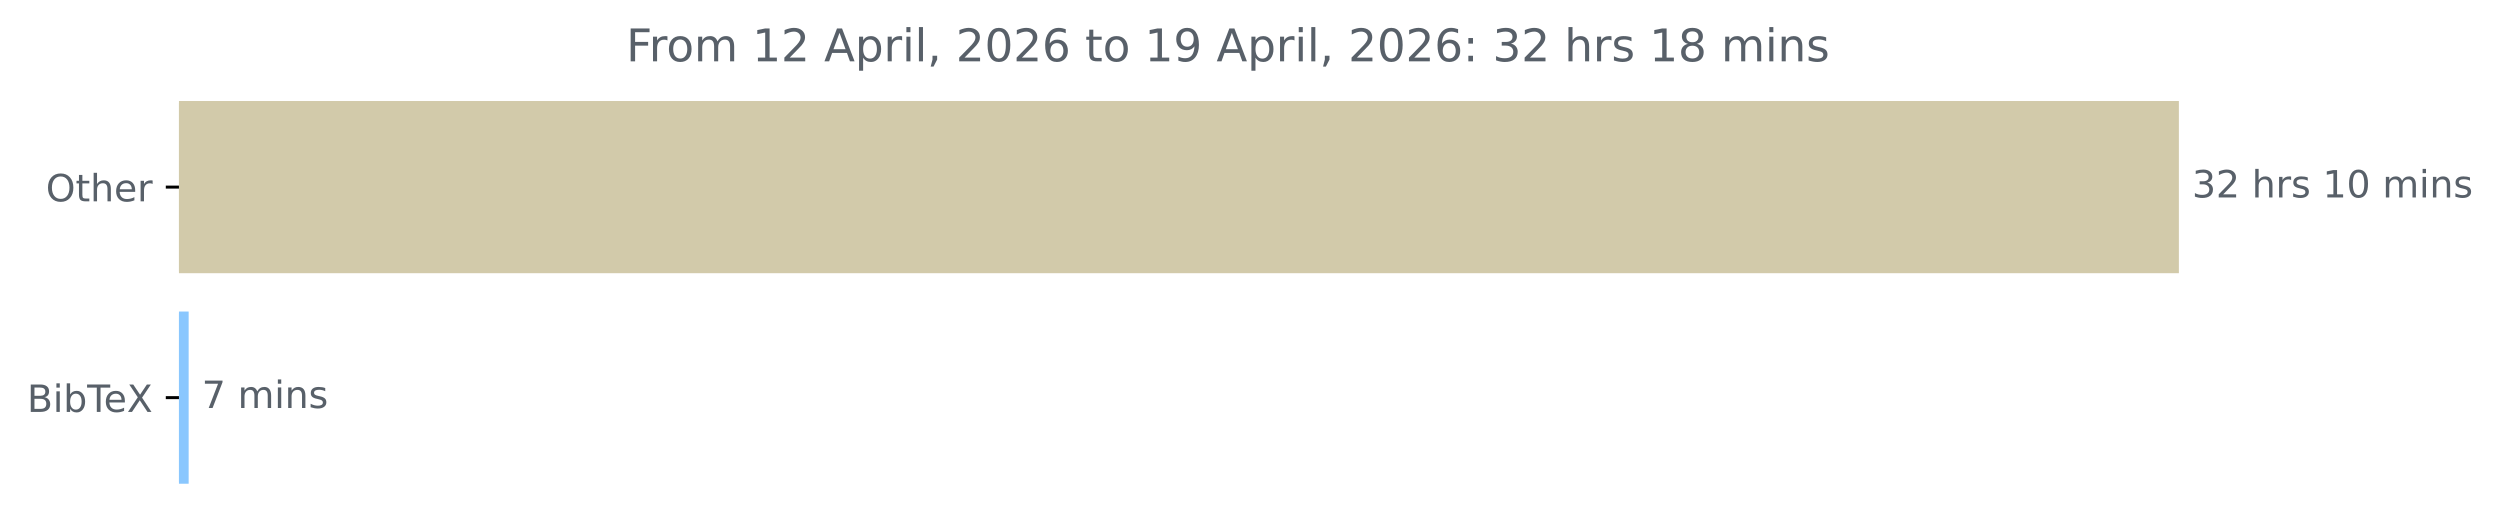
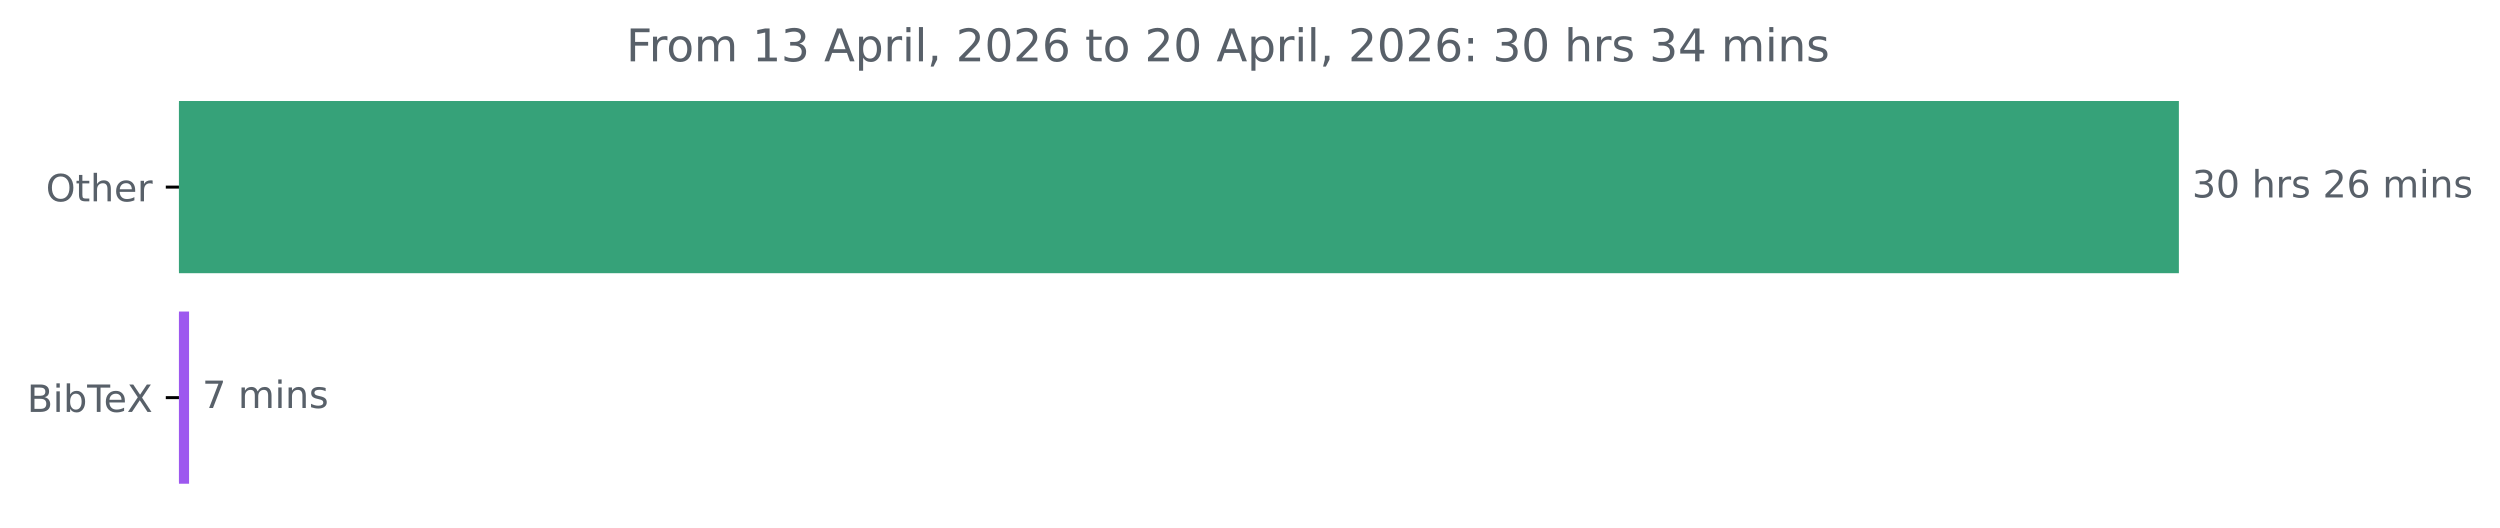
<svg xmlns="http://www.w3.org/2000/svg" xmlns:xlink="http://www.w3.org/1999/xlink" width="664.935pt" height="140.398pt" viewBox="0 0 664.935 140.398" version="1.1">
  <defs>
    <style type="text/css">*{stroke-linejoin: round; stroke-linecap: butt}</style>
  </defs>
  <g id="figure_1">
    <g id="patch_1">
      <path d="M 0 140.398  L 664.935 140.398  L 664.935 0  L 0 0  L 0 140.398  z " style="fill: none" />
    </g>
    <g id="axes_1">
      <g id="patch_2">
-         <path d="M 47.598 27.358  L 579.027 27.358  L 579.027 72.158  L 47.598 72.158  z " clip-path="url(#pc89244ad0a)" style="fill: #d2caaa; stroke: #d2caaa; stroke-linejoin: miter" />
+         <path d="M 47.598 27.358  L 579.027 27.358  L 579.027 72.158  L 47.598 72.158  z " clip-path="url(#p3df86aa49e)" style="fill: #36a279; stroke: #36a279; stroke-linejoin: miter" />
      </g>
      <g id="patch_3">
-         <path d="M 47.598 83.358  L 49.679 83.358  L 49.679 128.158  L 47.598 128.158  z " clip-path="url(#pc89244ad0a)" style="fill: #8ac7fe; stroke: #8ac7fe; stroke-linejoin: miter" />
+         <path d="M 47.598 83.358  L 49.786 83.358  L 49.786 128.158  L 47.598 128.158  z " clip-path="url(#p3df86aa49e)" style="fill: #9d58ef; stroke: #9d58ef; stroke-linejoin: miter" />
      </g>
      <g id="matplotlib.axis_1" />
      <g id="matplotlib.axis_2">
        <g id="ytick_1">
          <g id="line2d_1">
            <defs>
-               <path id="m7a76a543e0" d="M 0 0  L -3.5 0  " style="stroke: #000000; stroke-width: 0.8" />
+               <path id="m5bcdfebb33" d="M 0 0  L -3.5 0  " style="stroke: #000000; stroke-width: 0.8" />
            </defs>
            <g>
-               <use xlink:href="#m7a76a543e0" x="47.598" y="49.758" style="stroke: #000000; stroke-width: 0.8" />
+               <use xlink:href="#m5bcdfebb33" x="47.598" y="49.758" style="stroke: #000000; stroke-width: 0.8" />
            </g>
          </g>
          <g id="text_1">
            <g style="fill: #586069" transform="translate(12.20469 53.55734) scale(0.1 -0.1)">
              <defs>
                <path id="DejaVuSans-4f" d="M 2522 4238  Q 1834 4238 1429 3725  Q 1025 3213 1025 2328  Q 1025 1447 1429 934  Q 1834 422 2522 422  Q 3209 422 3611 934  Q 4013 1447 4013 2328  Q 4013 3213 3611 3725  Q 3209 4238 2522 4238  z M 2522 4750  Q 3503 4750 4090 4092  Q 4678 3434 4678 2328  Q 4678 1225 4090 567  Q 3503 -91 2522 -91  Q 1538 -91 948 565  Q 359 1222 359 2328  Q 359 3434 948 4092  Q 1538 4750 2522 4750  z " transform="scale(0.015625)" />
                <path id="DejaVuSans-74" d="M 1172 4494  L 1172 3500  L 2356 3500  L 2356 3053  L 1172 3053  L 1172 1153  Q 1172 725 1289 603  Q 1406 481 1766 481  L 2356 481  L 2356 0  L 1766 0  Q 1100 0 847 248  Q 594 497 594 1153  L 594 3053  L 172 3053  L 172 3500  L 594 3500  L 594 4494  L 1172 4494  z " transform="scale(0.015625)" />
                <path id="DejaVuSans-68" d="M 3513 2113  L 3513 0  L 2938 0  L 2938 2094  Q 2938 2591 2744 2837  Q 2550 3084 2163 3084  Q 1697 3084 1428 2787  Q 1159 2491 1159 1978  L 1159 0  L 581 0  L 581 4863  L 1159 4863  L 1159 2956  Q 1366 3272 1645 3428  Q 1925 3584 2291 3584  Q 2894 3584 3203 3211  Q 3513 2838 3513 2113  z " transform="scale(0.015625)" />
                <path id="DejaVuSans-65" d="M 3597 1894  L 3597 1613  L 953 1613  Q 991 1019 1311 708  Q 1631 397 2203 397  Q 2534 397 2845 478  Q 3156 559 3463 722  L 3463 178  Q 3153 47 2828 -22  Q 2503 -91 2169 -91  Q 1331 -91 842 396  Q 353 884 353 1716  Q 353 2575 817 3079  Q 1281 3584 2069 3584  Q 2775 3584 3186 3129  Q 3597 2675 3597 1894  z M 3022 2063  Q 3016 2534 2758 2815  Q 2500 3097 2075 3097  Q 1594 3097 1305 2825  Q 1016 2553 972 2059  L 3022 2063  z " transform="scale(0.015625)" />
                <path id="DejaVuSans-72" d="M 2631 2963  Q 2534 3019 2420 3045  Q 2306 3072 2169 3072  Q 1681 3072 1420 2755  Q 1159 2438 1159 1844  L 1159 0  L 581 0  L 581 3500  L 1159 3500  L 1159 2956  Q 1341 3275 1631 3429  Q 1922 3584 2338 3584  Q 2397 3584 2469 3576  Q 2541 3569 2628 3553  L 2631 2963  z " transform="scale(0.015625)" />
              </defs>
              <use xlink:href="#DejaVuSans-4f" />
              <use xlink:href="#DejaVuSans-74" x="78.711" />
              <use xlink:href="#DejaVuSans-68" x="117.92" />
              <use xlink:href="#DejaVuSans-65" x="181.299" />
              <use xlink:href="#DejaVuSans-72" x="242.822" />
            </g>
          </g>
        </g>
        <g id="ytick_2">
          <g id="line2d_2">
            <g>
-               <use xlink:href="#m7a76a543e0" x="47.598" y="105.758" style="stroke: #000000; stroke-width: 0.8" />
+               <use xlink:href="#m5bcdfebb33" x="47.598" y="105.758" style="stroke: #000000; stroke-width: 0.8" />
            </g>
          </g>
          <g id="text_2">
            <g style="fill: #586069" transform="translate(7.2 109.5573) scale(0.1 -0.1)">
              <defs>
                <path id="DejaVuSans-42" d="M 1259 2228  L 1259 519  L 2272 519  Q 2781 519 3026 730  Q 3272 941 3272 1375  Q 3272 1813 3026 2020  Q 2781 2228 2272 2228  L 1259 2228  z M 1259 4147  L 1259 2741  L 2194 2741  Q 2656 2741 2882 2914  Q 3109 3088 3109 3444  Q 3109 3797 2882 3972  Q 2656 4147 2194 4147  L 1259 4147  z M 628 4666  L 2241 4666  Q 2963 4666 3353 4366  Q 3744 4066 3744 3513  Q 3744 3084 3544 2831  Q 3344 2578 2956 2516  Q 3422 2416 3680 2098  Q 3938 1781 3938 1306  Q 3938 681 3513 340  Q 3088 0 2303 0  L 628 0  L 628 4666  z " transform="scale(0.015625)" />
                <path id="DejaVuSans-69" d="M 603 3500  L 1178 3500  L 1178 0  L 603 0  L 603 3500  z M 603 4863  L 1178 4863  L 1178 4134  L 603 4134  L 603 4863  z " transform="scale(0.015625)" />
                <path id="DejaVuSans-62" d="M 3116 1747  Q 3116 2381 2855 2742  Q 2594 3103 2138 3103  Q 1681 3103 1420 2742  Q 1159 2381 1159 1747  Q 1159 1113 1420 752  Q 1681 391 2138 391  Q 2594 391 2855 752  Q 3116 1113 3116 1747  z M 1159 2969  Q 1341 3281 1617 3432  Q 1894 3584 2278 3584  Q 2916 3584 3314 3078  Q 3713 2572 3713 1747  Q 3713 922 3314 415  Q 2916 -91 2278 -91  Q 1894 -91 1617 61  Q 1341 213 1159 525  L 1159 0  L 581 0  L 581 4863  L 1159 4863  L 1159 2969  z " transform="scale(0.015625)" />
                <path id="DejaVuSans-54" d="M -19 4666  L 3928 4666  L 3928 4134  L 2272 4134  L 2272 0  L 1638 0  L 1638 4134  L -19 4134  L -19 4666  z " transform="scale(0.015625)" />
                <path id="DejaVuSans-58" d="M 403 4666  L 1081 4666  L 2241 2931  L 3406 4666  L 4084 4666  L 2584 2425  L 4184 0  L 3506 0  L 2194 1984  L 872 0  L 191 0  L 1856 2491  L 403 4666  z " transform="scale(0.015625)" />
              </defs>
              <use xlink:href="#DejaVuSans-42" />
              <use xlink:href="#DejaVuSans-69" x="68.604" />
              <use xlink:href="#DejaVuSans-62" x="96.387" />
              <use xlink:href="#DejaVuSans-54" x="159.863" />
              <use xlink:href="#DejaVuSans-65" x="203.947" />
              <use xlink:href="#DejaVuSans-58" x="265.471" />
            </g>
          </g>
        </g>
      </g>
      <g id="text_3">
        <g style="fill: #586069" transform="translate(583.027 52.5175) scale(0.1 -0.1)">
          <defs>
            <path id="DejaVuSans-33" d="M 2597 2516  Q 3050 2419 3304 2112  Q 3559 1806 3559 1356  Q 3559 666 3084 287  Q 2609 -91 1734 -91  Q 1441 -91 1130 -33  Q 819 25 488 141  L 488 750  Q 750 597 1062 519  Q 1375 441 1716 441  Q 2309 441 2620 675  Q 2931 909 2931 1356  Q 2931 1769 2642 2001  Q 2353 2234 1838 2234  L 1294 2234  L 1294 2753  L 1863 2753  Q 2328 2753 2575 2939  Q 2822 3125 2822 3475  Q 2822 3834 2567 4026  Q 2313 4219 1838 4219  Q 1578 4219 1281 4162  Q 984 4106 628 3988  L 628 4550  Q 988 4650 1302 4700  Q 1616 4750 1894 4750  Q 2613 4750 3031 4423  Q 3450 4097 3450 3541  Q 3450 3153 3228 2886  Q 3006 2619 2597 2516  z " transform="scale(0.015625)" />
-             <path id="DejaVuSans-32" d="M 1228 531  L 3431 531  L 3431 0  L 469 0  L 469 531  Q 828 903 1448 1529  Q 2069 2156 2228 2338  Q 2531 2678 2651 2914  Q 2772 3150 2772 3378  Q 2772 3750 2511 3984  Q 2250 4219 1831 4219  Q 1534 4219 1204 4116  Q 875 4013 500 3803  L 500 4441  Q 881 4594 1212 4672  Q 1544 4750 1819 4750  Q 2544 4750 2975 4387  Q 3406 4025 3406 3419  Q 3406 3131 3298 2873  Q 3191 2616 2906 2266  Q 2828 2175 2409 1742  Q 1991 1309 1228 531  z " transform="scale(0.015625)" />
+             <path id="DejaVuSans-30" d="M 2034 4250  Q 1547 4250 1301 3770  Q 1056 3291 1056 2328  Q 1056 1369 1301 889  Q 1547 409 2034 409  Q 2525 409 2770 889  Q 3016 1369 3016 2328  Q 3016 3291 2770 3770  Q 2525 4250 2034 4250  z M 2034 4750  Q 2819 4750 3233 4129  Q 3647 3509 3647 2328  Q 3647 1150 3233 529  Q 2819 -91 2034 -91  Q 1250 -91 836 529  Q 422 1150 422 2328  Q 422 3509 836 4129  Q 1250 4750 2034 4750  z " transform="scale(0.015625)" />
            <path id="DejaVuSans-20" transform="scale(0.015625)" />
            <path id="DejaVuSans-73" d="M 2834 3397  L 2834 2853  Q 2591 2978 2328 3040  Q 2066 3103 1784 3103  Q 1356 3103 1142 2972  Q 928 2841 928 2578  Q 928 2378 1081 2264  Q 1234 2150 1697 2047  L 1894 2003  Q 2506 1872 2764 1633  Q 3022 1394 3022 966  Q 3022 478 2636 193  Q 2250 -91 1575 -91  Q 1294 -91 989 -36  Q 684 19 347 128  L 347 722  Q 666 556 975 473  Q 1284 391 1588 391  Q 1994 391 2212 530  Q 2431 669 2431 922  Q 2431 1156 2273 1281  Q 2116 1406 1581 1522  L 1381 1569  Q 847 1681 609 1914  Q 372 2147 372 2553  Q 372 3047 722 3315  Q 1072 3584 1716 3584  Q 2034 3584 2315 3537  Q 2597 3491 2834 3397  z " transform="scale(0.015625)" />
-             <path id="DejaVuSans-31" d="M 794 531  L 1825 531  L 1825 4091  L 703 3866  L 703 4441  L 1819 4666  L 2450 4666  L 2450 531  L 3481 531  L 3481 0  L 794 0  L 794 531  z " transform="scale(0.015625)" />
-             <path id="DejaVuSans-30" d="M 2034 4250  Q 1547 4250 1301 3770  Q 1056 3291 1056 2328  Q 1056 1369 1301 889  Q 1547 409 2034 409  Q 2525 409 2770 889  Q 3016 1369 3016 2328  Q 3016 3291 2770 3770  Q 2525 4250 2034 4250  z M 2034 4750  Q 2819 4750 3233 4129  Q 3647 3509 3647 2328  Q 3647 1150 3233 529  Q 2819 -91 2034 -91  Q 1250 -91 836 529  Q 422 1150 422 2328  Q 422 3509 836 4129  Q 1250 4750 2034 4750  z " transform="scale(0.015625)" />
+             <path id="DejaVuSans-32" d="M 1228 531  L 3431 531  L 3431 0  L 469 0  L 469 531  Q 828 903 1448 1529  Q 2069 2156 2228 2338  Q 2531 2678 2651 2914  Q 2772 3150 2772 3378  Q 2772 3750 2511 3984  Q 2250 4219 1831 4219  Q 1534 4219 1204 4116  Q 875 4013 500 3803  L 500 4441  Q 881 4594 1212 4672  Q 1544 4750 1819 4750  Q 2544 4750 2975 4387  Q 3406 4025 3406 3419  Q 3406 3131 3298 2873  Q 3191 2616 2906 2266  Q 2828 2175 2409 1742  Q 1991 1309 1228 531  z " transform="scale(0.015625)" />
+             <path id="DejaVuSans-36" d="M 2113 2584  Q 1688 2584 1439 2293  Q 1191 2003 1191 1497  Q 1191 994 1439 701  Q 1688 409 2113 409  Q 2538 409 2786 701  Q 3034 994 3034 1497  Q 3034 2003 2786 2293  Q 2538 2584 2113 2584  z M 3366 4563  L 3366 3988  Q 3128 4100 2886 4159  Q 2644 4219 2406 4219  Q 1781 4219 1451 3797  Q 1122 3375 1075 2522  Q 1259 2794 1537 2939  Q 1816 3084 2150 3084  Q 2853 3084 3261 2657  Q 3669 2231 3669 1497  Q 3669 778 3244 343  Q 2819 -91 2113 -91  Q 1303 -91 875 529  Q 447 1150 447 2328  Q 447 3434 972 4092  Q 1497 4750 2381 4750  Q 2619 4750 2861 4703  Q 3103 4656 3366 4563  z " transform="scale(0.015625)" />
            <path id="DejaVuSans-6d" d="M 3328 2828  Q 3544 3216 3844 3400  Q 4144 3584 4550 3584  Q 5097 3584 5394 3201  Q 5691 2819 5691 2113  L 5691 0  L 5113 0  L 5113 2094  Q 5113 2597 4934 2840  Q 4756 3084 4391 3084  Q 3944 3084 3684 2787  Q 3425 2491 3425 1978  L 3425 0  L 2847 0  L 2847 2094  Q 2847 2600 2669 2842  Q 2491 3084 2119 3084  Q 1678 3084 1418 2786  Q 1159 2488 1159 1978  L 1159 0  L 581 0  L 581 3500  L 1159 3500  L 1159 2956  Q 1356 3278 1631 3431  Q 1906 3584 2284 3584  Q 2666 3584 2933 3390  Q 3200 3197 3328 2828  z " transform="scale(0.015625)" />
            <path id="DejaVuSans-6e" d="M 3513 2113  L 3513 0  L 2938 0  L 2938 2094  Q 2938 2591 2744 2837  Q 2550 3084 2163 3084  Q 1697 3084 1428 2787  Q 1159 2491 1159 1978  L 1159 0  L 581 0  L 581 3500  L 1159 3500  L 1159 2956  Q 1366 3272 1645 3428  Q 1925 3584 2291 3584  Q 2894 3584 3203 3211  Q 3513 2838 3513 2113  z " transform="scale(0.015625)" />
          </defs>
          <use xlink:href="#DejaVuSans-33" />
-           <use xlink:href="#DejaVuSans-32" x="63.623" />
+           <use xlink:href="#DejaVuSans-30" x="63.623" />
          <use xlink:href="#DejaVuSans-20" x="127.246" />
          <use xlink:href="#DejaVuSans-68" x="159.033" />
          <use xlink:href="#DejaVuSans-72" x="222.412" />
          <use xlink:href="#DejaVuSans-73" x="263.525" />
          <use xlink:href="#DejaVuSans-20" x="315.625" />
-           <use xlink:href="#DejaVuSans-31" x="347.412" />
-           <use xlink:href="#DejaVuSans-30" x="411.035" />
+           <use xlink:href="#DejaVuSans-32" x="347.412" />
+           <use xlink:href="#DejaVuSans-36" x="411.035" />
          <use xlink:href="#DejaVuSans-20" x="474.658" />
          <use xlink:href="#DejaVuSans-6d" x="506.445" />
          <use xlink:href="#DejaVuSans-69" x="603.857" />
          <use xlink:href="#DejaVuSans-6e" x="631.641" />
          <use xlink:href="#DejaVuSans-73" x="695.02" />
        </g>
      </g>
      <g id="text_4">
-         <g style="fill: #586069" transform="translate(53.67912 108.5175) scale(0.1 -0.1)">
+         <g style="fill: #586069" transform="translate(53.78627 108.5175) scale(0.1 -0.1)">
          <defs>
            <path id="DejaVuSans-37" d="M 525 4666  L 3525 4666  L 3525 4397  L 1831 0  L 1172 0  L 2766 4134  L 525 4134  L 525 4666  z " transform="scale(0.015625)" />
          </defs>
          <use xlink:href="#DejaVuSans-37" />
          <use xlink:href="#DejaVuSans-20" x="63.623" />
          <use xlink:href="#DejaVuSans-6d" x="95.41" />
          <use xlink:href="#DejaVuSans-69" x="192.822" />
          <use xlink:href="#DejaVuSans-6e" x="220.605" />
          <use xlink:href="#DejaVuSans-73" x="283.984" />
        </g>
      </g>
      <g id="text_5">
        <g style="fill: #586069" transform="translate(166.5597 16.31812) scale(0.12 -0.12)">
          <defs>
            <path id="DejaVuSans-46" d="M 628 4666  L 3309 4666  L 3309 4134  L 1259 4134  L 1259 2759  L 3109 2759  L 3109 2228  L 1259 2228  L 1259 0  L 628 0  L 628 4666  z " transform="scale(0.015625)" />
            <path id="DejaVuSans-6f" d="M 1959 3097  Q 1497 3097 1228 2736  Q 959 2375 959 1747  Q 959 1119 1226 758  Q 1494 397 1959 397  Q 2419 397 2687 759  Q 2956 1122 2956 1747  Q 2956 2369 2687 2733  Q 2419 3097 1959 3097  z M 1959 3584  Q 2709 3584 3137 3096  Q 3566 2609 3566 1747  Q 3566 888 3137 398  Q 2709 -91 1959 -91  Q 1206 -91 779 398  Q 353 888 353 1747  Q 353 2609 779 3096  Q 1206 3584 1959 3584  z " transform="scale(0.015625)" />
+             <path id="DejaVuSans-31" d="M 794 531  L 1825 531  L 1825 4091  L 703 3866  L 703 4441  L 1819 4666  L 2450 4666  L 2450 531  L 3481 531  L 3481 0  L 794 0  L 794 531  z " transform="scale(0.015625)" />
            <path id="DejaVuSans-41" d="M 2188 4044  L 1331 1722  L 3047 1722  L 2188 4044  z M 1831 4666  L 2547 4666  L 4325 0  L 3669 0  L 3244 1197  L 1141 1197  L 716 0  L 50 0  L 1831 4666  z " transform="scale(0.015625)" />
            <path id="DejaVuSans-70" d="M 1159 525  L 1159 -1331  L 581 -1331  L 581 3500  L 1159 3500  L 1159 2969  Q 1341 3281 1617 3432  Q 1894 3584 2278 3584  Q 2916 3584 3314 3078  Q 3713 2572 3713 1747  Q 3713 922 3314 415  Q 2916 -91 2278 -91  Q 1894 -91 1617 61  Q 1341 213 1159 525  z M 3116 1747  Q 3116 2381 2855 2742  Q 2594 3103 2138 3103  Q 1681 3103 1420 2742  Q 1159 2381 1159 1747  Q 1159 1113 1420 752  Q 1681 391 2138 391  Q 2594 391 2855 752  Q 3116 1113 3116 1747  z " transform="scale(0.015625)" />
            <path id="DejaVuSans-6c" d="M 603 4863  L 1178 4863  L 1178 0  L 603 0  L 603 4863  z " transform="scale(0.015625)" />
            <path id="DejaVuSans-2c" d="M 750 794  L 1409 794  L 1409 256  L 897 -744  L 494 -744  L 750 256  L 750 794  z " transform="scale(0.015625)" />
-             <path id="DejaVuSans-36" d="M 2113 2584  Q 1688 2584 1439 2293  Q 1191 2003 1191 1497  Q 1191 994 1439 701  Q 1688 409 2113 409  Q 2538 409 2786 701  Q 3034 994 3034 1497  Q 3034 2003 2786 2293  Q 2538 2584 2113 2584  z M 3366 4563  L 3366 3988  Q 3128 4100 2886 4159  Q 2644 4219 2406 4219  Q 1781 4219 1451 3797  Q 1122 3375 1075 2522  Q 1259 2794 1537 2939  Q 1816 3084 2150 3084  Q 2853 3084 3261 2657  Q 3669 2231 3669 1497  Q 3669 778 3244 343  Q 2819 -91 2113 -91  Q 1303 -91 875 529  Q 447 1150 447 2328  Q 447 3434 972 4092  Q 1497 4750 2381 4750  Q 2619 4750 2861 4703  Q 3103 4656 3366 4563  z " transform="scale(0.015625)" />
-             <path id="DejaVuSans-39" d="M 703 97  L 703 672  Q 941 559 1184 500  Q 1428 441 1663 441  Q 2288 441 2617 861  Q 2947 1281 2994 2138  Q 2813 1869 2534 1725  Q 2256 1581 1919 1581  Q 1219 1581 811 2004  Q 403 2428 403 3163  Q 403 3881 828 4315  Q 1253 4750 1959 4750  Q 2769 4750 3195 4129  Q 3622 3509 3622 2328  Q 3622 1225 3098 567  Q 2575 -91 1691 -91  Q 1453 -91 1209 -44  Q 966 3 703 97  z M 1959 2075  Q 2384 2075 2632 2365  Q 2881 2656 2881 3163  Q 2881 3666 2632 3958  Q 2384 4250 1959 4250  Q 1534 4250 1286 3958  Q 1038 3666 1038 3163  Q 1038 2656 1286 2365  Q 1534 2075 1959 2075  z " transform="scale(0.015625)" />
            <path id="DejaVuSans-3a" d="M 750 794  L 1409 794  L 1409 0  L 750 0  L 750 794  z M 750 3309  L 1409 3309  L 1409 2516  L 750 2516  L 750 3309  z " transform="scale(0.015625)" />
-             <path id="DejaVuSans-38" d="M 2034 2216  Q 1584 2216 1326 1975  Q 1069 1734 1069 1313  Q 1069 891 1326 650  Q 1584 409 2034 409  Q 2484 409 2743 651  Q 3003 894 3003 1313  Q 3003 1734 2745 1975  Q 2488 2216 2034 2216  z M 1403 2484  Q 997 2584 770 2862  Q 544 3141 544 3541  Q 544 4100 942 4425  Q 1341 4750 2034 4750  Q 2731 4750 3128 4425  Q 3525 4100 3525 3541  Q 3525 3141 3298 2862  Q 3072 2584 2669 2484  Q 3125 2378 3379 2068  Q 3634 1759 3634 1313  Q 3634 634 3220 271  Q 2806 -91 2034 -91  Q 1263 -91 848 271  Q 434 634 434 1313  Q 434 1759 690 2068  Q 947 2378 1403 2484  z M 1172 3481  Q 1172 3119 1398 2916  Q 1625 2713 2034 2713  Q 2441 2713 2670 2916  Q 2900 3119 2900 3481  Q 2900 3844 2670 4047  Q 2441 4250 2034 4250  Q 1625 4250 1398 4047  Q 1172 3844 1172 3481  z " transform="scale(0.015625)" />
+             <path id="DejaVuSans-34" d="M 2419 4116  L 825 1625  L 2419 1625  L 2419 4116  z M 2253 4666  L 3047 4666  L 3047 1625  L 3713 1625  L 3713 1100  L 3047 1100  L 3047 0  L 2419 0  L 2419 1100  L 313 1100  L 313 1709  L 2253 4666  z " transform="scale(0.015625)" />
          </defs>
          <use xlink:href="#DejaVuSans-46" />
          <use xlink:href="#DejaVuSans-72" x="50.27" />
          <use xlink:href="#DejaVuSans-6f" x="89.133" />
          <use xlink:href="#DejaVuSans-6d" x="150.314" />
          <use xlink:href="#DejaVuSans-20" x="247.727" />
          <use xlink:href="#DejaVuSans-31" x="279.514" />
-           <use xlink:href="#DejaVuSans-32" x="343.137" />
+           <use xlink:href="#DejaVuSans-33" x="343.137" />
          <use xlink:href="#DejaVuSans-20" x="406.76" />
          <use xlink:href="#DejaVuSans-41" x="438.547" />
          <use xlink:href="#DejaVuSans-70" x="506.955" />
          <use xlink:href="#DejaVuSans-72" x="570.432" />
          <use xlink:href="#DejaVuSans-69" x="611.545" />
          <use xlink:href="#DejaVuSans-6c" x="639.328" />
          <use xlink:href="#DejaVuSans-2c" x="667.111" />
          <use xlink:href="#DejaVuSans-20" x="698.898" />
          <use xlink:href="#DejaVuSans-32" x="730.686" />
          <use xlink:href="#DejaVuSans-30" x="794.309" />
          <use xlink:href="#DejaVuSans-32" x="857.932" />
          <use xlink:href="#DejaVuSans-36" x="921.555" />
          <use xlink:href="#DejaVuSans-20" x="985.178" />
          <use xlink:href="#DejaVuSans-74" x="1016.965" />
          <use xlink:href="#DejaVuSans-6f" x="1056.174" />
          <use xlink:href="#DejaVuSans-20" x="1117.355" />
-           <use xlink:href="#DejaVuSans-31" x="1149.143" />
-           <use xlink:href="#DejaVuSans-39" x="1212.766" />
+           <use xlink:href="#DejaVuSans-32" x="1149.143" />
+           <use xlink:href="#DejaVuSans-30" x="1212.766" />
          <use xlink:href="#DejaVuSans-20" x="1276.389" />
          <use xlink:href="#DejaVuSans-41" x="1308.176" />
          <use xlink:href="#DejaVuSans-70" x="1376.584" />
          <use xlink:href="#DejaVuSans-72" x="1440.061" />
          <use xlink:href="#DejaVuSans-69" x="1481.174" />
          <use xlink:href="#DejaVuSans-6c" x="1508.957" />
          <use xlink:href="#DejaVuSans-2c" x="1536.74" />
          <use xlink:href="#DejaVuSans-20" x="1568.527" />
          <use xlink:href="#DejaVuSans-32" x="1600.314" />
          <use xlink:href="#DejaVuSans-30" x="1663.938" />
          <use xlink:href="#DejaVuSans-32" x="1727.561" />
          <use xlink:href="#DejaVuSans-36" x="1791.184" />
          <use xlink:href="#DejaVuSans-3a" x="1854.807" />
          <use xlink:href="#DejaVuSans-20" x="1888.498" />
          <use xlink:href="#DejaVuSans-33" x="1920.285" />
-           <use xlink:href="#DejaVuSans-32" x="1983.908" />
+           <use xlink:href="#DejaVuSans-30" x="1983.908" />
          <use xlink:href="#DejaVuSans-20" x="2047.531" />
          <use xlink:href="#DejaVuSans-68" x="2079.318" />
          <use xlink:href="#DejaVuSans-72" x="2142.697" />
          <use xlink:href="#DejaVuSans-73" x="2183.811" />
          <use xlink:href="#DejaVuSans-20" x="2235.91" />
-           <use xlink:href="#DejaVuSans-31" x="2267.697" />
-           <use xlink:href="#DejaVuSans-38" x="2331.32" />
+           <use xlink:href="#DejaVuSans-33" x="2267.697" />
+           <use xlink:href="#DejaVuSans-34" x="2331.32" />
          <use xlink:href="#DejaVuSans-20" x="2394.943" />
          <use xlink:href="#DejaVuSans-6d" x="2426.73" />
          <use xlink:href="#DejaVuSans-69" x="2524.143" />
          <use xlink:href="#DejaVuSans-6e" x="2551.926" />
          <use xlink:href="#DejaVuSans-73" x="2615.305" />
        </g>
      </g>
    </g>
  </g>
  <defs>
-     <clipPath id="pc89244ad0a">
+     <clipPath id="p3df86aa49e">
      <rect x="47.598" y="22.318" width="558" height="110.88" />
    </clipPath>
  </defs>
</svg>
